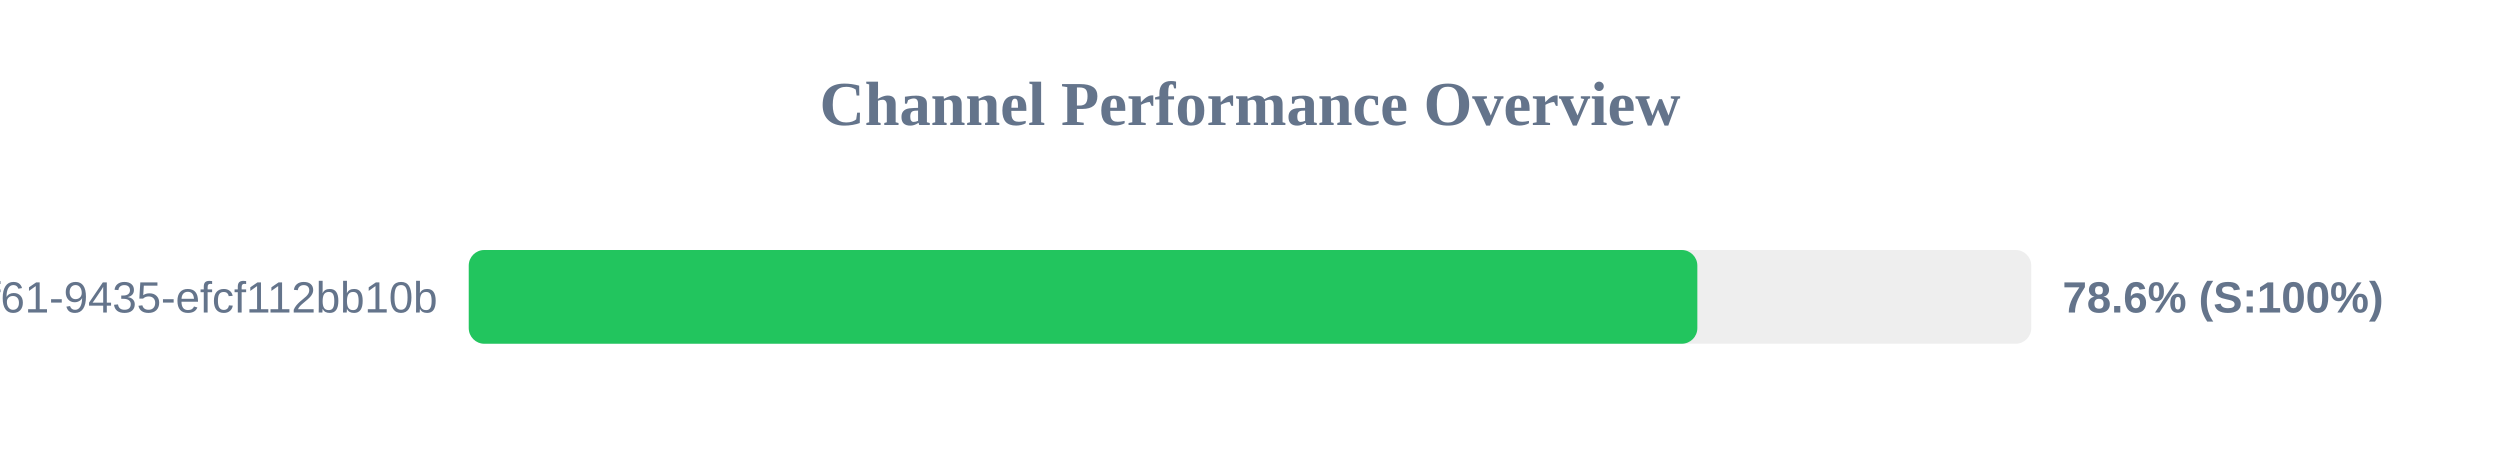
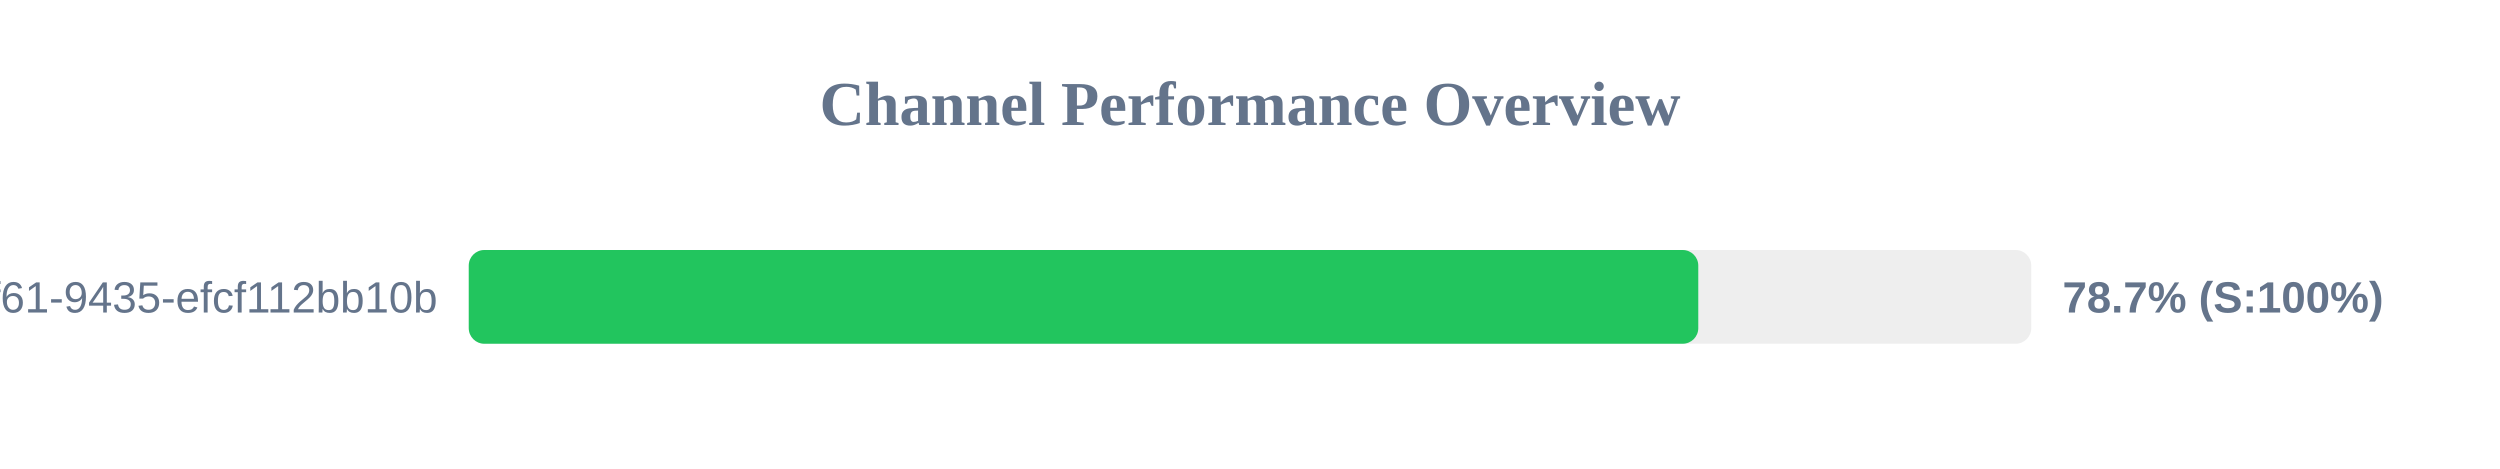
<svg xmlns="http://www.w3.org/2000/svg" width="800" height="150" version="1.1">
  <style>
        .row { font: 14px Arial; fill: #64748b; }
        .score { font: bold 14px Arial; fill: #64748b; }
    </style>
  <text x="400" y="40" text-anchor="middle" font-size="20px" font-weight="bold" fill="#64748b">Channel Performance Overview</text>
  <rect x="150" y="80" width="500" height="30" fill="#eee" rx="5" />
-   <rect x="150" y="80" width="393.15" height="30" fill="#22c55e" rx="5" />
+   <rect x="150" y="80" width="393.45" height="30" fill="#22c55e" rx="5" />
  <text x="140" y="100" text-anchor="end" class="row">?uuid=07c122ad-50b2-4f61-9435-efcf112bb10b</text>
-   <text x="660" y="100" text-anchor="start" class="score">78.6% (S:100%)</text>
+   <text x="660" y="100" text-anchor="start" class="score">78.7% (S:100%)</text>
</svg>
